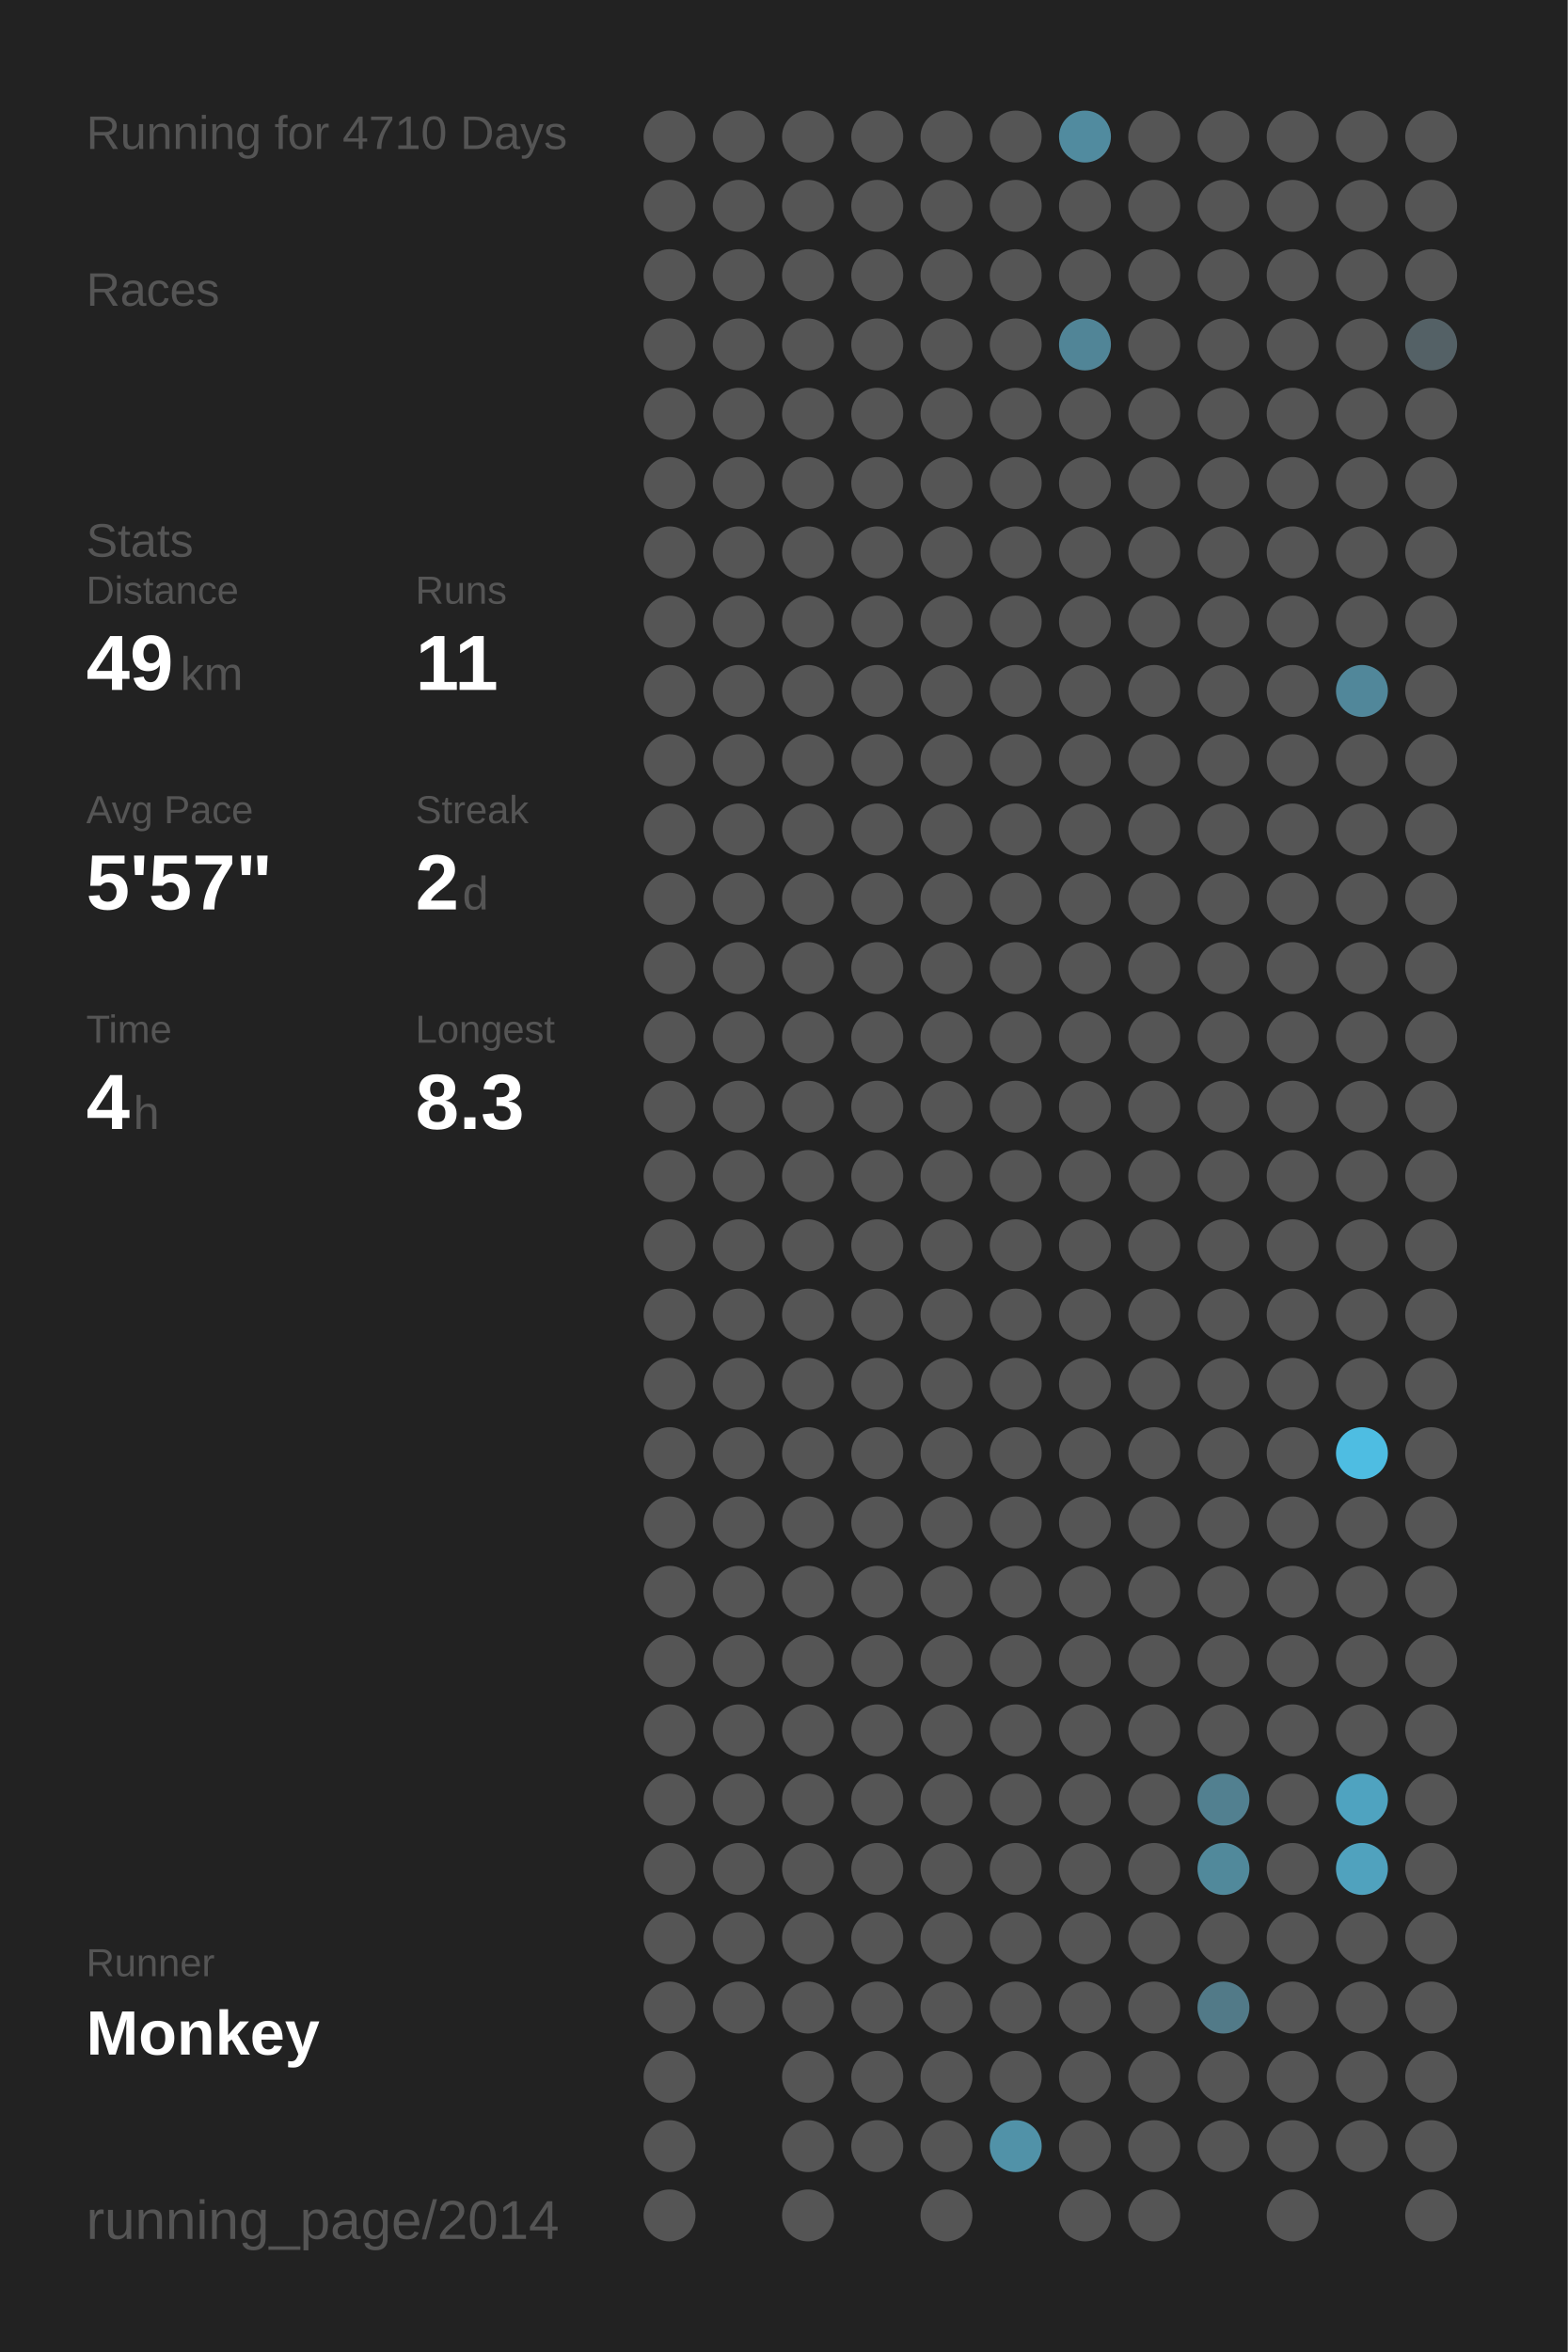
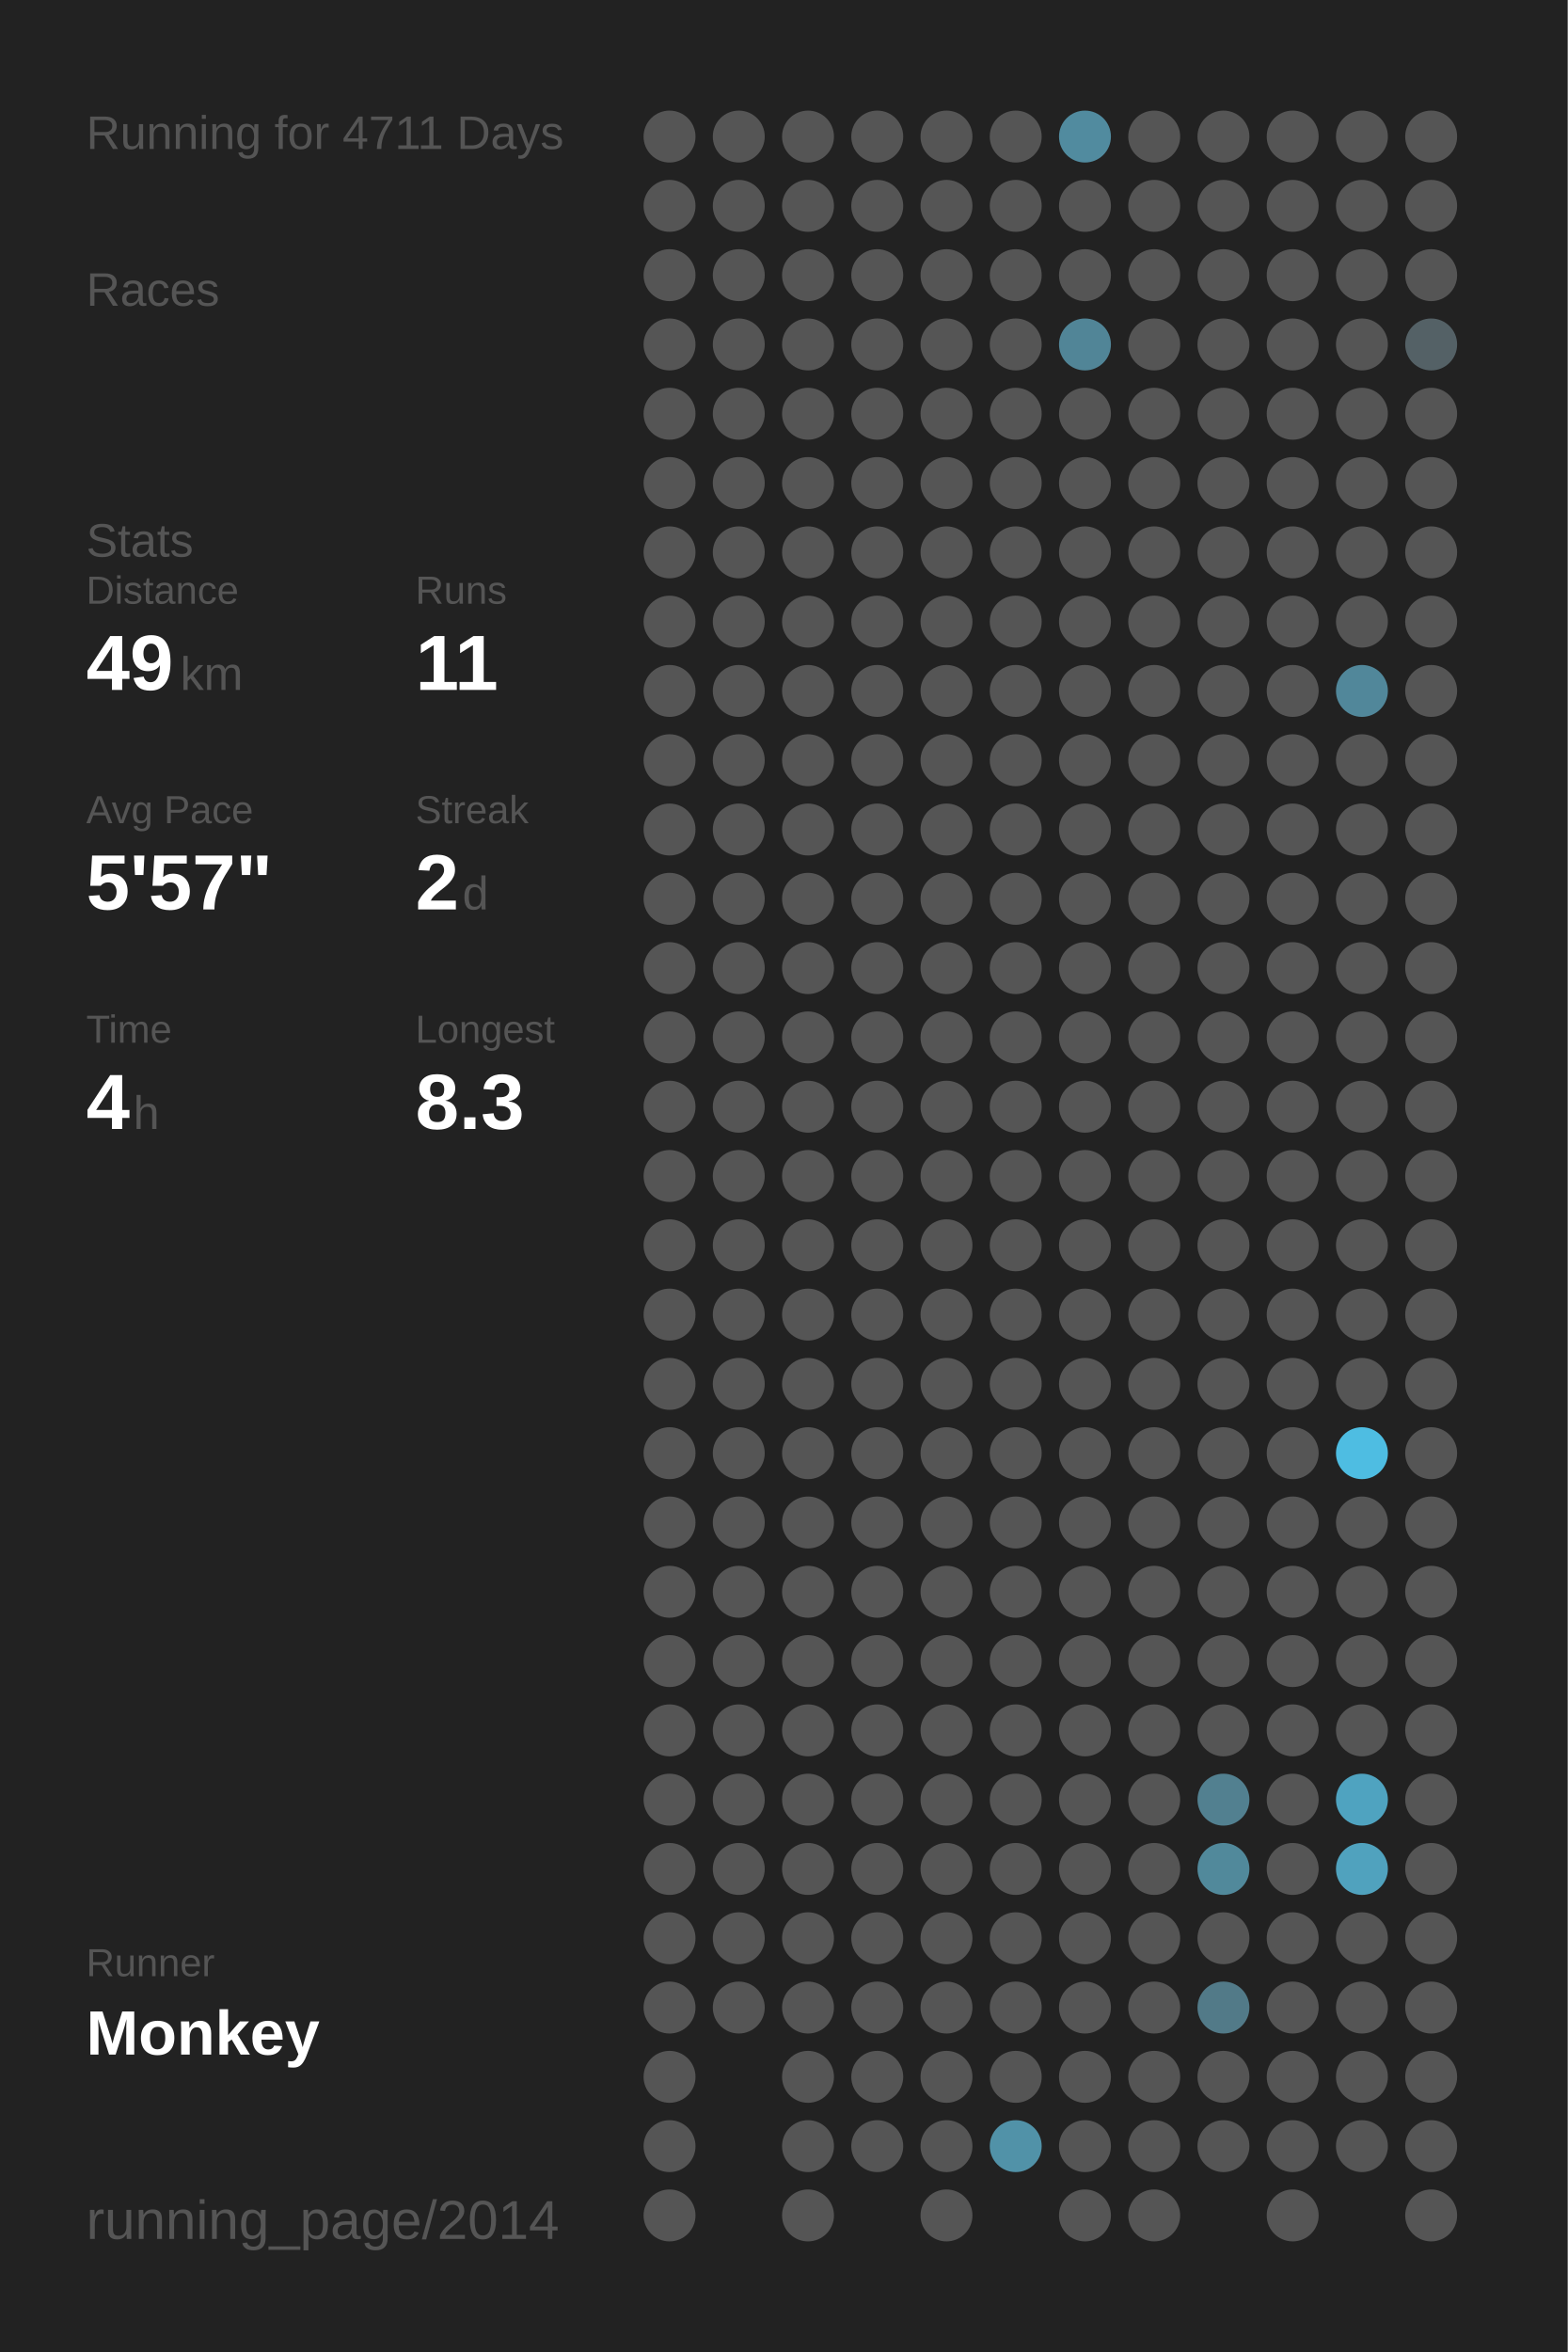
<svg xmlns="http://www.w3.org/2000/svg" baseProfile="full" height="300mm" version="1.1" viewBox="0,0,200,300" width="200mm">
  <defs />
  <rect fill="#222222" height="300" width="200" x="0" y="0" />
-   <text fill="#555555" style="font-size:6px; font-family:Arial;" x="11" y="19">Running for 4710 Days</text>
+   <text fill="#555555" style="font-size:6px; font-family:Arial;" x="11" y="19">Running for 4711 Days</text>
  <text fill="#555555" style="font-size:6px; font-family:Arial;" x="11" y="39">Races</text>
  <text fill="#555555" style="font-size:6px; font-family:Arial;" x="11" y="71">Stats</text>
  <text fill="#555555" style="font-size:5px; font-family:Arial;" x="11" y="77">Distance</text>
  <text fill="#FFFFFF" style="font-size:10px; font-family:Arial; font-weight:bold;" x="11" y="88">49</text>
  <text fill="#555555" style="font-size:6px; font-family:Arial;" x="23" y="88">km</text>
  <text fill="#555555" style="font-size:5px; font-family:Arial;" x="53" y="77">Runs</text>
  <text fill="#FFFFFF" style="font-size:10px; font-family:Arial; font-weight:bold;" x="53" y="88">11</text>
  <text fill="#555555" style="font-size:5px; font-family:Arial;" x="11" y="105">Avg Pace</text>
  <text fill="#FFFFFF" style="font-size:10px; font-family:Arial; font-weight:bold;" x="11" y="116">5'57"</text>
  <text fill="#555555" style="font-size:5px; font-family:Arial;" x="53" y="105">Streak</text>
  <text fill="#FFFFFF" style="font-size:10px; font-family:Arial; font-weight:bold;" x="53" y="116">2</text>
  <text fill="#555555" style="font-size:6px; font-family:Arial;" x="59" y="116">d</text>
  <text fill="#555555" style="font-size:5px; font-family:Arial;" x="11" y="133">Time</text>
  <text fill="#FFFFFF" style="font-size:10px; font-family:Arial; font-weight:bold;" x="11" y="144">4</text>
  <text fill="#555555" style="font-size:6px; font-family:Arial;" x="17" y="144">h</text>
  <text fill="#555555" style="font-size:5px; font-family:Arial;" x="53" y="133">Longest</text>
  <text fill="#FFFFFF" style="font-size:10px; font-family:Arial; font-weight:bold;" x="53" y="144">8.3</text>
  <text fill="#555555" style="font-size:5px; font-family:Arial;" x="11" y="252.065">Runner</text>
  <text fill="#FFFFFF" style="font-size:8px; font-family:Arial; font-weight:bold;" x="11" y="262.065">Monkey</text>
  <text fill="#555555" style="font-size:7px; font-family:Arial;" x="11" y="285.581">running_page/2014</text>
  <circle cx="85.417" cy="17.419" fill="#555555" r="3.312" />
  <circle cx="85.417" cy="26.258" fill="#555555" r="3.312" />
  <circle cx="85.417" cy="35.097" fill="#555555" r="3.312" />
  <circle cx="85.417" cy="43.935" fill="#555555" r="3.312" />
  <circle cx="85.417" cy="52.774" fill="#555555" r="3.312" />
  <circle cx="85.417" cy="61.613" fill="#555555" r="3.312" />
  <circle cx="85.417" cy="70.452" fill="#555555" r="3.312" />
  <circle cx="85.417" cy="79.29" fill="#555555" r="3.312" />
  <circle cx="85.417" cy="88.129" fill="#555555" r="3.312" />
  <circle cx="85.417" cy="96.968" fill="#555555" r="3.312" />
  <circle cx="85.417" cy="105.806" fill="#555555" r="3.312" />
  <circle cx="85.417" cy="114.645" fill="#555555" r="3.312" />
  <circle cx="85.417" cy="123.484" fill="#555555" r="3.312" />
  <circle cx="85.417" cy="132.323" fill="#555555" r="3.312" />
  <circle cx="85.417" cy="141.161" fill="#555555" r="3.312" />
  <circle cx="85.417" cy="150" fill="#555555" r="3.312" />
  <circle cx="85.417" cy="158.839" fill="#555555" r="3.312" />
  <circle cx="85.417" cy="167.677" fill="#555555" r="3.312" />
  <circle cx="85.417" cy="176.516" fill="#555555" r="3.312" />
  <circle cx="85.417" cy="185.355" fill="#555555" r="3.312" />
  <circle cx="85.417" cy="194.194" fill="#555555" r="3.312" />
  <circle cx="85.417" cy="203.032" fill="#555555" r="3.312" />
  <circle cx="85.417" cy="211.871" fill="#555555" r="3.312" />
  <circle cx="85.417" cy="220.71" fill="#555555" r="3.312" />
  <circle cx="85.417" cy="229.548" fill="#555555" r="3.312" />
  <circle cx="85.417" cy="238.387" fill="#555555" r="3.312" />
  <circle cx="85.417" cy="247.226" fill="#555555" r="3.312" />
  <circle cx="85.417" cy="256.065" fill="#555555" r="3.312" />
  <circle cx="85.417" cy="264.903" fill="#555555" r="3.312" />
  <circle cx="85.417" cy="273.742" fill="#555555" r="3.312" />
  <circle cx="85.417" cy="282.581" fill="#555555" r="3.312" />
  <circle cx="94.25" cy="17.419" fill="#555555" r="3.312" />
  <circle cx="94.25" cy="26.258" fill="#555555" r="3.312" />
  <circle cx="94.25" cy="35.097" fill="#555555" r="3.312" />
  <circle cx="94.25" cy="43.935" fill="#555555" r="3.312" />
  <circle cx="94.25" cy="52.774" fill="#555555" r="3.312" />
  <circle cx="94.25" cy="61.613" fill="#555555" r="3.312" />
  <circle cx="94.25" cy="70.452" fill="#555555" r="3.312" />
  <circle cx="94.25" cy="79.29" fill="#555555" r="3.312" />
  <circle cx="94.25" cy="88.129" fill="#555555" r="3.312" />
  <circle cx="94.25" cy="96.968" fill="#555555" r="3.312" />
  <circle cx="94.25" cy="105.806" fill="#555555" r="3.312" />
  <circle cx="94.25" cy="114.645" fill="#555555" r="3.312" />
  <circle cx="94.25" cy="123.484" fill="#555555" r="3.312" />
  <circle cx="94.25" cy="132.323" fill="#555555" r="3.312" />
  <circle cx="94.25" cy="141.161" fill="#555555" r="3.312" />
  <circle cx="94.25" cy="150" fill="#555555" r="3.312" />
  <circle cx="94.25" cy="158.839" fill="#555555" r="3.312" />
  <circle cx="94.25" cy="167.677" fill="#555555" r="3.312" />
  <circle cx="94.25" cy="176.516" fill="#555555" r="3.312" />
  <circle cx="94.25" cy="185.355" fill="#555555" r="3.312" />
  <circle cx="94.25" cy="194.194" fill="#555555" r="3.312" />
  <circle cx="94.25" cy="203.032" fill="#555555" r="3.312" />
  <circle cx="94.25" cy="211.871" fill="#555555" r="3.312" />
  <circle cx="94.25" cy="220.71" fill="#555555" r="3.312" />
  <circle cx="94.25" cy="229.548" fill="#555555" r="3.312" />
  <circle cx="94.25" cy="238.387" fill="#555555" r="3.312" />
  <circle cx="94.25" cy="247.226" fill="#555555" r="3.312" />
  <circle cx="94.25" cy="256.065" fill="#555555" r="3.312" />
  <circle cx="103.083" cy="17.419" fill="#555555" r="3.312" />
  <circle cx="103.083" cy="26.258" fill="#555555" r="3.312" />
  <circle cx="103.083" cy="35.097" fill="#555555" r="3.312" />
  <circle cx="103.083" cy="43.935" fill="#555555" r="3.312" />
  <circle cx="103.083" cy="52.774" fill="#555555" r="3.312" />
  <circle cx="103.083" cy="61.613" fill="#555555" r="3.312" />
  <circle cx="103.083" cy="70.452" fill="#555555" r="3.312" />
  <circle cx="103.083" cy="79.29" fill="#555555" r="3.312" />
  <circle cx="103.083" cy="88.129" fill="#555555" r="3.312" />
  <circle cx="103.083" cy="96.968" fill="#555555" r="3.312" />
  <circle cx="103.083" cy="105.806" fill="#555555" r="3.312" />
  <circle cx="103.083" cy="114.645" fill="#555555" r="3.312" />
  <circle cx="103.083" cy="123.484" fill="#555555" r="3.312" />
  <circle cx="103.083" cy="132.323" fill="#555555" r="3.312" />
  <circle cx="103.083" cy="141.161" fill="#555555" r="3.312" />
  <circle cx="103.083" cy="150" fill="#555555" r="3.312" />
  <circle cx="103.083" cy="158.839" fill="#555555" r="3.312" />
  <circle cx="103.083" cy="167.677" fill="#555555" r="3.312" />
  <circle cx="103.083" cy="176.516" fill="#555555" r="3.312" />
  <circle cx="103.083" cy="185.355" fill="#555555" r="3.312" />
  <circle cx="103.083" cy="194.194" fill="#555555" r="3.312" />
  <circle cx="103.083" cy="203.032" fill="#555555" r="3.312" />
  <circle cx="103.083" cy="211.871" fill="#555555" r="3.312" />
  <circle cx="103.083" cy="220.71" fill="#555555" r="3.312" />
  <circle cx="103.083" cy="229.548" fill="#555555" r="3.312" />
  <circle cx="103.083" cy="238.387" fill="#555555" r="3.312" />
  <circle cx="103.083" cy="247.226" fill="#555555" r="3.312" />
  <circle cx="103.083" cy="256.065" fill="#555555" r="3.312" />
  <circle cx="103.083" cy="264.903" fill="#555555" r="3.312" />
  <circle cx="103.083" cy="273.742" fill="#555555" r="3.312" />
  <circle cx="103.083" cy="282.581" fill="#555555" r="3.312" />
  <circle cx="111.917" cy="17.419" fill="#555555" r="3.312" />
  <circle cx="111.917" cy="26.258" fill="#555555" r="3.312" />
  <circle cx="111.917" cy="35.097" fill="#555555" r="3.312" />
  <circle cx="111.917" cy="43.935" fill="#555555" r="3.312" />
  <circle cx="111.917" cy="52.774" fill="#555555" r="3.312" />
  <circle cx="111.917" cy="61.613" fill="#555555" r="3.312" />
  <circle cx="111.917" cy="70.452" fill="#555555" r="3.312" />
  <circle cx="111.917" cy="79.29" fill="#555555" r="3.312" />
  <circle cx="111.917" cy="88.129" fill="#555555" r="3.312" />
  <circle cx="111.917" cy="96.968" fill="#555555" r="3.312" />
  <circle cx="111.917" cy="105.806" fill="#555555" r="3.312" />
  <circle cx="111.917" cy="114.645" fill="#555555" r="3.312" />
  <circle cx="111.917" cy="123.484" fill="#555555" r="3.312" />
  <circle cx="111.917" cy="132.323" fill="#555555" r="3.312" />
  <circle cx="111.917" cy="141.161" fill="#555555" r="3.312" />
  <circle cx="111.917" cy="150" fill="#555555" r="3.312" />
  <circle cx="111.917" cy="158.839" fill="#555555" r="3.312" />
  <circle cx="111.917" cy="167.677" fill="#555555" r="3.312" />
  <circle cx="111.917" cy="176.516" fill="#555555" r="3.312" />
  <circle cx="111.917" cy="185.355" fill="#555555" r="3.312" />
  <circle cx="111.917" cy="194.194" fill="#555555" r="3.312" />
  <circle cx="111.917" cy="203.032" fill="#555555" r="3.312" />
  <circle cx="111.917" cy="211.871" fill="#555555" r="3.312" />
  <circle cx="111.917" cy="220.71" fill="#555555" r="3.312" />
  <circle cx="111.917" cy="229.548" fill="#555555" r="3.312" />
  <circle cx="111.917" cy="238.387" fill="#555555" r="3.312" />
  <circle cx="111.917" cy="247.226" fill="#555555" r="3.312" />
  <circle cx="111.917" cy="256.065" fill="#555555" r="3.312" />
  <circle cx="111.917" cy="264.903" fill="#555555" r="3.312" />
  <circle cx="111.917" cy="273.742" fill="#555555" r="3.312" />
  <circle cx="120.75" cy="17.419" fill="#555555" r="3.312" />
  <circle cx="120.75" cy="26.258" fill="#555555" r="3.312" />
  <circle cx="120.75" cy="35.097" fill="#555555" r="3.312" />
  <circle cx="120.75" cy="43.935" fill="#555555" r="3.312" />
  <circle cx="120.75" cy="52.774" fill="#555555" r="3.312" />
  <circle cx="120.75" cy="61.613" fill="#555555" r="3.312" />
  <circle cx="120.75" cy="70.452" fill="#555555" r="3.312" />
  <circle cx="120.75" cy="79.29" fill="#555555" r="3.312" />
  <circle cx="120.75" cy="88.129" fill="#555555" r="3.312" />
  <circle cx="120.75" cy="96.968" fill="#555555" r="3.312" />
  <circle cx="120.75" cy="105.806" fill="#555555" r="3.312" />
  <circle cx="120.75" cy="114.645" fill="#555555" r="3.312" />
  <circle cx="120.75" cy="123.484" fill="#555555" r="3.312" />
  <circle cx="120.75" cy="132.323" fill="#555555" r="3.312" />
  <circle cx="120.75" cy="141.161" fill="#555555" r="3.312" />
  <circle cx="120.75" cy="150" fill="#555555" r="3.312" />
  <circle cx="120.75" cy="158.839" fill="#555555" r="3.312" />
  <circle cx="120.75" cy="167.677" fill="#555555" r="3.312" />
  <circle cx="120.75" cy="176.516" fill="#555555" r="3.312" />
  <circle cx="120.75" cy="185.355" fill="#555555" r="3.312" />
  <circle cx="120.75" cy="194.194" fill="#555555" r="3.312" />
  <circle cx="120.75" cy="203.032" fill="#555555" r="3.312" />
  <circle cx="120.75" cy="211.871" fill="#555555" r="3.312" />
  <circle cx="120.75" cy="220.71" fill="#555555" r="3.312" />
  <circle cx="120.75" cy="229.548" fill="#555555" r="3.312" />
  <circle cx="120.75" cy="238.387" fill="#555555" r="3.312" />
  <circle cx="120.75" cy="247.226" fill="#555555" r="3.312" />
  <circle cx="120.75" cy="256.065" fill="#555555" r="3.312" />
  <circle cx="120.75" cy="264.903" fill="#555555" r="3.312" />
  <circle cx="120.75" cy="273.742" fill="#555555" r="3.312" />
  <circle cx="120.75" cy="282.581" fill="#555555" r="3.312" />
  <circle cx="129.583" cy="17.419" fill="#555555" r="3.312" />
  <circle cx="129.583" cy="26.258" fill="#555555" r="3.312" />
  <circle cx="129.583" cy="35.097" fill="#555555" r="3.312" />
  <circle cx="129.583" cy="43.935" fill="#555555" r="3.312" />
  <circle cx="129.583" cy="52.774" fill="#555555" r="3.312" />
  <circle cx="129.583" cy="61.613" fill="#555555" r="3.312" />
  <circle cx="129.583" cy="70.452" fill="#555555" r="3.312" />
  <circle cx="129.583" cy="79.29" fill="#555555" r="3.312" />
  <circle cx="129.583" cy="88.129" fill="#555555" r="3.312" />
  <circle cx="129.583" cy="96.968" fill="#555555" r="3.312" />
  <circle cx="129.583" cy="105.806" fill="#555555" r="3.312" />
  <circle cx="129.583" cy="114.645" fill="#555555" r="3.312" />
  <circle cx="129.583" cy="123.484" fill="#555555" r="3.312" />
  <circle cx="129.583" cy="132.323" fill="#555555" r="3.312" />
  <circle cx="129.583" cy="141.161" fill="#555555" r="3.312" />
  <circle cx="129.583" cy="150" fill="#555555" r="3.312" />
  <circle cx="129.583" cy="158.839" fill="#555555" r="3.312" />
  <circle cx="129.583" cy="167.677" fill="#555555" r="3.312" />
  <circle cx="129.583" cy="176.516" fill="#555555" r="3.312" />
  <circle cx="129.583" cy="185.355" fill="#555555" r="3.312" />
  <circle cx="129.583" cy="194.194" fill="#555555" r="3.312" />
  <circle cx="129.583" cy="203.032" fill="#555555" r="3.312" />
  <circle cx="129.583" cy="211.871" fill="#555555" r="3.312" />
  <circle cx="129.583" cy="220.71" fill="#555555" r="3.312" />
  <circle cx="129.583" cy="229.548" fill="#555555" r="3.312" />
  <circle cx="129.583" cy="238.387" fill="#555555" r="3.312" />
  <circle cx="129.583" cy="247.226" fill="#555555" r="3.312" />
  <circle cx="129.583" cy="256.065" fill="#555555" r="3.312" />
  <circle cx="129.583" cy="264.903" fill="#555555" r="3.312" />
  <circle cx="129.583" cy="273.742" fill="#5192a8" r="3.312" />
  <circle cx="138.417" cy="17.419" fill="#518b9f" r="3.312" />
  <circle cx="138.417" cy="26.258" fill="#555555" r="3.312" />
  <circle cx="138.417" cy="35.097" fill="#555555" r="3.312" />
  <circle cx="138.417" cy="43.935" fill="#518597" r="3.312" />
  <circle cx="138.417" cy="52.774" fill="#555555" r="3.312" />
  <circle cx="138.417" cy="61.613" fill="#555555" r="3.312" />
  <circle cx="138.417" cy="70.452" fill="#555555" r="3.312" />
  <circle cx="138.417" cy="79.29" fill="#555555" r="3.312" />
  <circle cx="138.417" cy="88.129" fill="#555555" r="3.312" />
  <circle cx="138.417" cy="96.968" fill="#555555" r="3.312" />
  <circle cx="138.417" cy="105.806" fill="#555555" r="3.312" />
  <circle cx="138.417" cy="114.645" fill="#555555" r="3.312" />
  <circle cx="138.417" cy="123.484" fill="#555555" r="3.312" />
  <circle cx="138.417" cy="132.323" fill="#555555" r="3.312" />
  <circle cx="138.417" cy="141.161" fill="#555555" r="3.312" />
  <circle cx="138.417" cy="150" fill="#555555" r="3.312" />
  <circle cx="138.417" cy="158.839" fill="#555555" r="3.312" />
  <circle cx="138.417" cy="167.677" fill="#555555" r="3.312" />
  <circle cx="138.417" cy="176.516" fill="#555555" r="3.312" />
  <circle cx="138.417" cy="185.355" fill="#555555" r="3.312" />
  <circle cx="138.417" cy="194.194" fill="#555555" r="3.312" />
  <circle cx="138.417" cy="203.032" fill="#555555" r="3.312" />
  <circle cx="138.417" cy="211.871" fill="#555555" r="3.312" />
  <circle cx="138.417" cy="220.71" fill="#555555" r="3.312" />
  <circle cx="138.417" cy="229.548" fill="#555555" r="3.312" />
  <circle cx="138.417" cy="238.387" fill="#555555" r="3.312" />
  <circle cx="138.417" cy="247.226" fill="#555555" r="3.312" />
  <circle cx="138.417" cy="256.065" fill="#555555" r="3.312" />
  <circle cx="138.417" cy="264.903" fill="#555555" r="3.312" />
  <circle cx="138.417" cy="273.742" fill="#555555" r="3.312" />
  <circle cx="138.417" cy="282.581" fill="#555555" r="3.312" />
  <circle cx="147.25" cy="17.419" fill="#555555" r="3.312" />
  <circle cx="147.25" cy="26.258" fill="#555555" r="3.312" />
  <circle cx="147.25" cy="35.097" fill="#555555" r="3.312" />
  <circle cx="147.25" cy="43.935" fill="#555555" r="3.312" />
  <circle cx="147.25" cy="52.774" fill="#555555" r="3.312" />
  <circle cx="147.25" cy="61.613" fill="#555555" r="3.312" />
  <circle cx="147.25" cy="70.452" fill="#555555" r="3.312" />
  <circle cx="147.25" cy="79.29" fill="#555555" r="3.312" />
  <circle cx="147.25" cy="88.129" fill="#555555" r="3.312" />
  <circle cx="147.25" cy="96.968" fill="#555555" r="3.312" />
  <circle cx="147.25" cy="105.806" fill="#555555" r="3.312" />
  <circle cx="147.25" cy="114.645" fill="#555555" r="3.312" />
  <circle cx="147.25" cy="123.484" fill="#555555" r="3.312" />
  <circle cx="147.25" cy="132.323" fill="#555555" r="3.312" />
  <circle cx="147.25" cy="141.161" fill="#555555" r="3.312" />
  <circle cx="147.25" cy="150" fill="#555555" r="3.312" />
  <circle cx="147.25" cy="158.839" fill="#555555" r="3.312" />
  <circle cx="147.25" cy="167.677" fill="#555555" r="3.312" />
  <circle cx="147.25" cy="176.516" fill="#555555" r="3.312" />
  <circle cx="147.25" cy="185.355" fill="#555555" r="3.312" />
  <circle cx="147.25" cy="194.194" fill="#555555" r="3.312" />
  <circle cx="147.25" cy="203.032" fill="#555555" r="3.312" />
  <circle cx="147.25" cy="211.871" fill="#555555" r="3.312" />
  <circle cx="147.25" cy="220.71" fill="#555555" r="3.312" />
  <circle cx="147.25" cy="229.548" fill="#555555" r="3.312" />
  <circle cx="147.25" cy="238.387" fill="#555555" r="3.312" />
  <circle cx="147.25" cy="247.226" fill="#555555" r="3.312" />
  <circle cx="147.25" cy="256.065" fill="#555555" r="3.312" />
  <circle cx="147.25" cy="264.903" fill="#555555" r="3.312" />
  <circle cx="147.25" cy="273.742" fill="#555555" r="3.312" />
  <circle cx="147.25" cy="282.581" fill="#555555" r="3.312" />
  <circle cx="156.083" cy="17.419" fill="#555555" r="3.312" />
  <circle cx="156.083" cy="26.258" fill="#555555" r="3.312" />
  <circle cx="156.083" cy="35.097" fill="#555555" r="3.312" />
  <circle cx="156.083" cy="43.935" fill="#555555" r="3.312" />
  <circle cx="156.083" cy="52.774" fill="#555555" r="3.312" />
  <circle cx="156.083" cy="61.613" fill="#555555" r="3.312" />
  <circle cx="156.083" cy="70.452" fill="#555555" r="3.312" />
  <circle cx="156.083" cy="79.29" fill="#555555" r="3.312" />
  <circle cx="156.083" cy="88.129" fill="#555555" r="3.312" />
  <circle cx="156.083" cy="96.968" fill="#555555" r="3.312" />
  <circle cx="156.083" cy="105.806" fill="#555555" r="3.312" />
  <circle cx="156.083" cy="114.645" fill="#555555" r="3.312" />
  <circle cx="156.083" cy="123.484" fill="#555555" r="3.312" />
  <circle cx="156.083" cy="132.323" fill="#555555" r="3.312" />
  <circle cx="156.083" cy="141.161" fill="#555555" r="3.312" />
  <circle cx="156.083" cy="150" fill="#555555" r="3.312" />
  <circle cx="156.083" cy="158.839" fill="#555555" r="3.312" />
  <circle cx="156.083" cy="167.677" fill="#555555" r="3.312" />
  <circle cx="156.083" cy="176.516" fill="#555555" r="3.312" />
  <circle cx="156.083" cy="185.355" fill="#555555" r="3.312" />
  <circle cx="156.083" cy="194.194" fill="#555555" r="3.312" />
  <circle cx="156.083" cy="203.032" fill="#555555" r="3.312" />
  <circle cx="156.083" cy="211.871" fill="#555555" r="3.312" />
  <circle cx="156.083" cy="220.71" fill="#555555" r="3.312" />
  <circle cx="156.083" cy="229.548" fill="#528090" r="3.312" />
  <circle cx="156.083" cy="238.387" fill="#51899b" r="3.312" />
  <circle cx="156.083" cy="247.226" fill="#555555" r="3.312" />
  <circle cx="156.083" cy="256.065" fill="#527a88" r="3.312" />
  <circle cx="156.083" cy="264.903" fill="#555555" r="3.312" />
  <circle cx="156.083" cy="273.742" fill="#555555" r="3.312" />
  <circle cx="164.917" cy="17.419" fill="#555555" r="3.312" />
  <circle cx="164.917" cy="26.258" fill="#555555" r="3.312" />
  <circle cx="164.917" cy="35.097" fill="#555555" r="3.312" />
  <circle cx="164.917" cy="43.935" fill="#555555" r="3.312" />
  <circle cx="164.917" cy="52.774" fill="#555555" r="3.312" />
  <circle cx="164.917" cy="61.613" fill="#555555" r="3.312" />
  <circle cx="164.917" cy="70.452" fill="#555555" r="3.312" />
  <circle cx="164.917" cy="79.29" fill="#555555" r="3.312" />
  <circle cx="164.917" cy="88.129" fill="#555555" r="3.312" />
  <circle cx="164.917" cy="96.968" fill="#555555" r="3.312" />
  <circle cx="164.917" cy="105.806" fill="#555555" r="3.312" />
  <circle cx="164.917" cy="114.645" fill="#555555" r="3.312" />
  <circle cx="164.917" cy="123.484" fill="#555555" r="3.312" />
  <circle cx="164.917" cy="132.323" fill="#555555" r="3.312" />
  <circle cx="164.917" cy="141.161" fill="#555555" r="3.312" />
  <circle cx="164.917" cy="150" fill="#555555" r="3.312" />
  <circle cx="164.917" cy="158.839" fill="#555555" r="3.312" />
  <circle cx="164.917" cy="167.677" fill="#555555" r="3.312" />
  <circle cx="164.917" cy="176.516" fill="#555555" r="3.312" />
  <circle cx="164.917" cy="185.355" fill="#555555" r="3.312" />
  <circle cx="164.917" cy="194.194" fill="#555555" r="3.312" />
  <circle cx="164.917" cy="203.032" fill="#555555" r="3.312" />
  <circle cx="164.917" cy="211.871" fill="#555555" r="3.312" />
  <circle cx="164.917" cy="220.71" fill="#555555" r="3.312" />
  <circle cx="164.917" cy="229.548" fill="#555555" r="3.312" />
  <circle cx="164.917" cy="238.387" fill="#555555" r="3.312" />
  <circle cx="164.917" cy="247.226" fill="#555555" r="3.312" />
  <circle cx="164.917" cy="256.065" fill="#555555" r="3.312" />
  <circle cx="164.917" cy="264.903" fill="#555555" r="3.312" />
  <circle cx="164.917" cy="273.742" fill="#555555" r="3.312" />
  <circle cx="164.917" cy="282.581" fill="#555555" r="3.312" />
  <circle cx="173.75" cy="17.419" fill="#555555" r="3.312" />
  <circle cx="173.75" cy="26.258" fill="#555555" r="3.312" />
  <circle cx="173.75" cy="35.097" fill="#555555" r="3.312" />
  <circle cx="173.75" cy="43.935" fill="#555555" r="3.312" />
  <circle cx="173.75" cy="52.774" fill="#555555" r="3.312" />
  <circle cx="173.75" cy="61.613" fill="#555555" r="3.312" />
  <circle cx="173.75" cy="70.452" fill="#555555" r="3.312" />
  <circle cx="173.75" cy="79.29" fill="#555555" r="3.312" />
  <circle cx="173.75" cy="88.129" fill="#51879a" r="3.312" />
  <circle cx="173.75" cy="96.968" fill="#555555" r="3.312" />
  <circle cx="173.75" cy="105.806" fill="#555555" r="3.312" />
  <circle cx="173.75" cy="114.645" fill="#555555" r="3.312" />
  <circle cx="173.75" cy="123.484" fill="#555555" r="3.312" />
  <circle cx="173.75" cy="132.323" fill="#555555" r="3.312" />
  <circle cx="173.75" cy="141.161" fill="#555555" r="3.312" />
  <circle cx="173.75" cy="150" fill="#555555" r="3.312" />
  <circle cx="173.75" cy="158.839" fill="#555555" r="3.312" />
  <circle cx="173.75" cy="167.677" fill="#555555" r="3.312" />
  <circle cx="173.75" cy="176.516" fill="#555555" r="3.312" />
  <circle cx="173.75" cy="185.355" fill="#4ebde2" r="3.312" />
  <circle cx="173.75" cy="194.194" fill="#555555" r="3.312" />
  <circle cx="173.75" cy="203.032" fill="#555555" r="3.312" />
  <circle cx="173.75" cy="211.871" fill="#555555" r="3.312" />
  <circle cx="173.75" cy="220.71" fill="#555555" r="3.312" />
  <circle cx="173.75" cy="229.548" fill="#4fa3c0" r="3.312" />
  <circle cx="173.75" cy="238.387" fill="#50a2be" r="3.312" />
  <circle cx="173.75" cy="247.226" fill="#555555" r="3.312" />
  <circle cx="173.75" cy="256.065" fill="#555555" r="3.312" />
  <circle cx="173.75" cy="264.903" fill="#555555" r="3.312" />
  <circle cx="173.75" cy="273.742" fill="#555555" r="3.312" />
  <circle cx="182.583" cy="17.419" fill="#555555" r="3.312" />
  <circle cx="182.583" cy="26.258" fill="#555555" r="3.312" />
  <circle cx="182.583" cy="35.097" fill="#555555" r="3.312" />
  <circle cx="182.583" cy="43.935" fill="#546166" r="3.312" />
  <circle cx="182.583" cy="52.774" fill="#555555" r="3.312" />
  <circle cx="182.583" cy="61.613" fill="#555555" r="3.312" />
  <circle cx="182.583" cy="70.452" fill="#555555" r="3.312" />
  <circle cx="182.583" cy="79.29" fill="#555555" r="3.312" />
  <circle cx="182.583" cy="88.129" fill="#555555" r="3.312" />
  <circle cx="182.583" cy="96.968" fill="#555555" r="3.312" />
  <circle cx="182.583" cy="105.806" fill="#555555" r="3.312" />
  <circle cx="182.583" cy="114.645" fill="#555555" r="3.312" />
  <circle cx="182.583" cy="123.484" fill="#555555" r="3.312" />
  <circle cx="182.583" cy="132.323" fill="#555555" r="3.312" />
  <circle cx="182.583" cy="141.161" fill="#555555" r="3.312" />
  <circle cx="182.583" cy="150" fill="#555555" r="3.312" />
  <circle cx="182.583" cy="158.839" fill="#555555" r="3.312" />
  <circle cx="182.583" cy="167.677" fill="#555555" r="3.312" />
  <circle cx="182.583" cy="176.516" fill="#555555" r="3.312" />
  <circle cx="182.583" cy="185.355" fill="#555555" r="3.312" />
  <circle cx="182.583" cy="194.194" fill="#555555" r="3.312" />
  <circle cx="182.583" cy="203.032" fill="#555555" r="3.312" />
  <circle cx="182.583" cy="211.871" fill="#555555" r="3.312" />
  <circle cx="182.583" cy="220.71" fill="#555555" r="3.312" />
  <circle cx="182.583" cy="229.548" fill="#555555" r="3.312" />
  <circle cx="182.583" cy="238.387" fill="#555555" r="3.312" />
  <circle cx="182.583" cy="247.226" fill="#555555" r="3.312" />
  <circle cx="182.583" cy="256.065" fill="#555555" r="3.312" />
  <circle cx="182.583" cy="264.903" fill="#555555" r="3.312" />
  <circle cx="182.583" cy="273.742" fill="#555555" r="3.312" />
  <circle cx="182.583" cy="282.581" fill="#555555" r="3.312" />
</svg>
